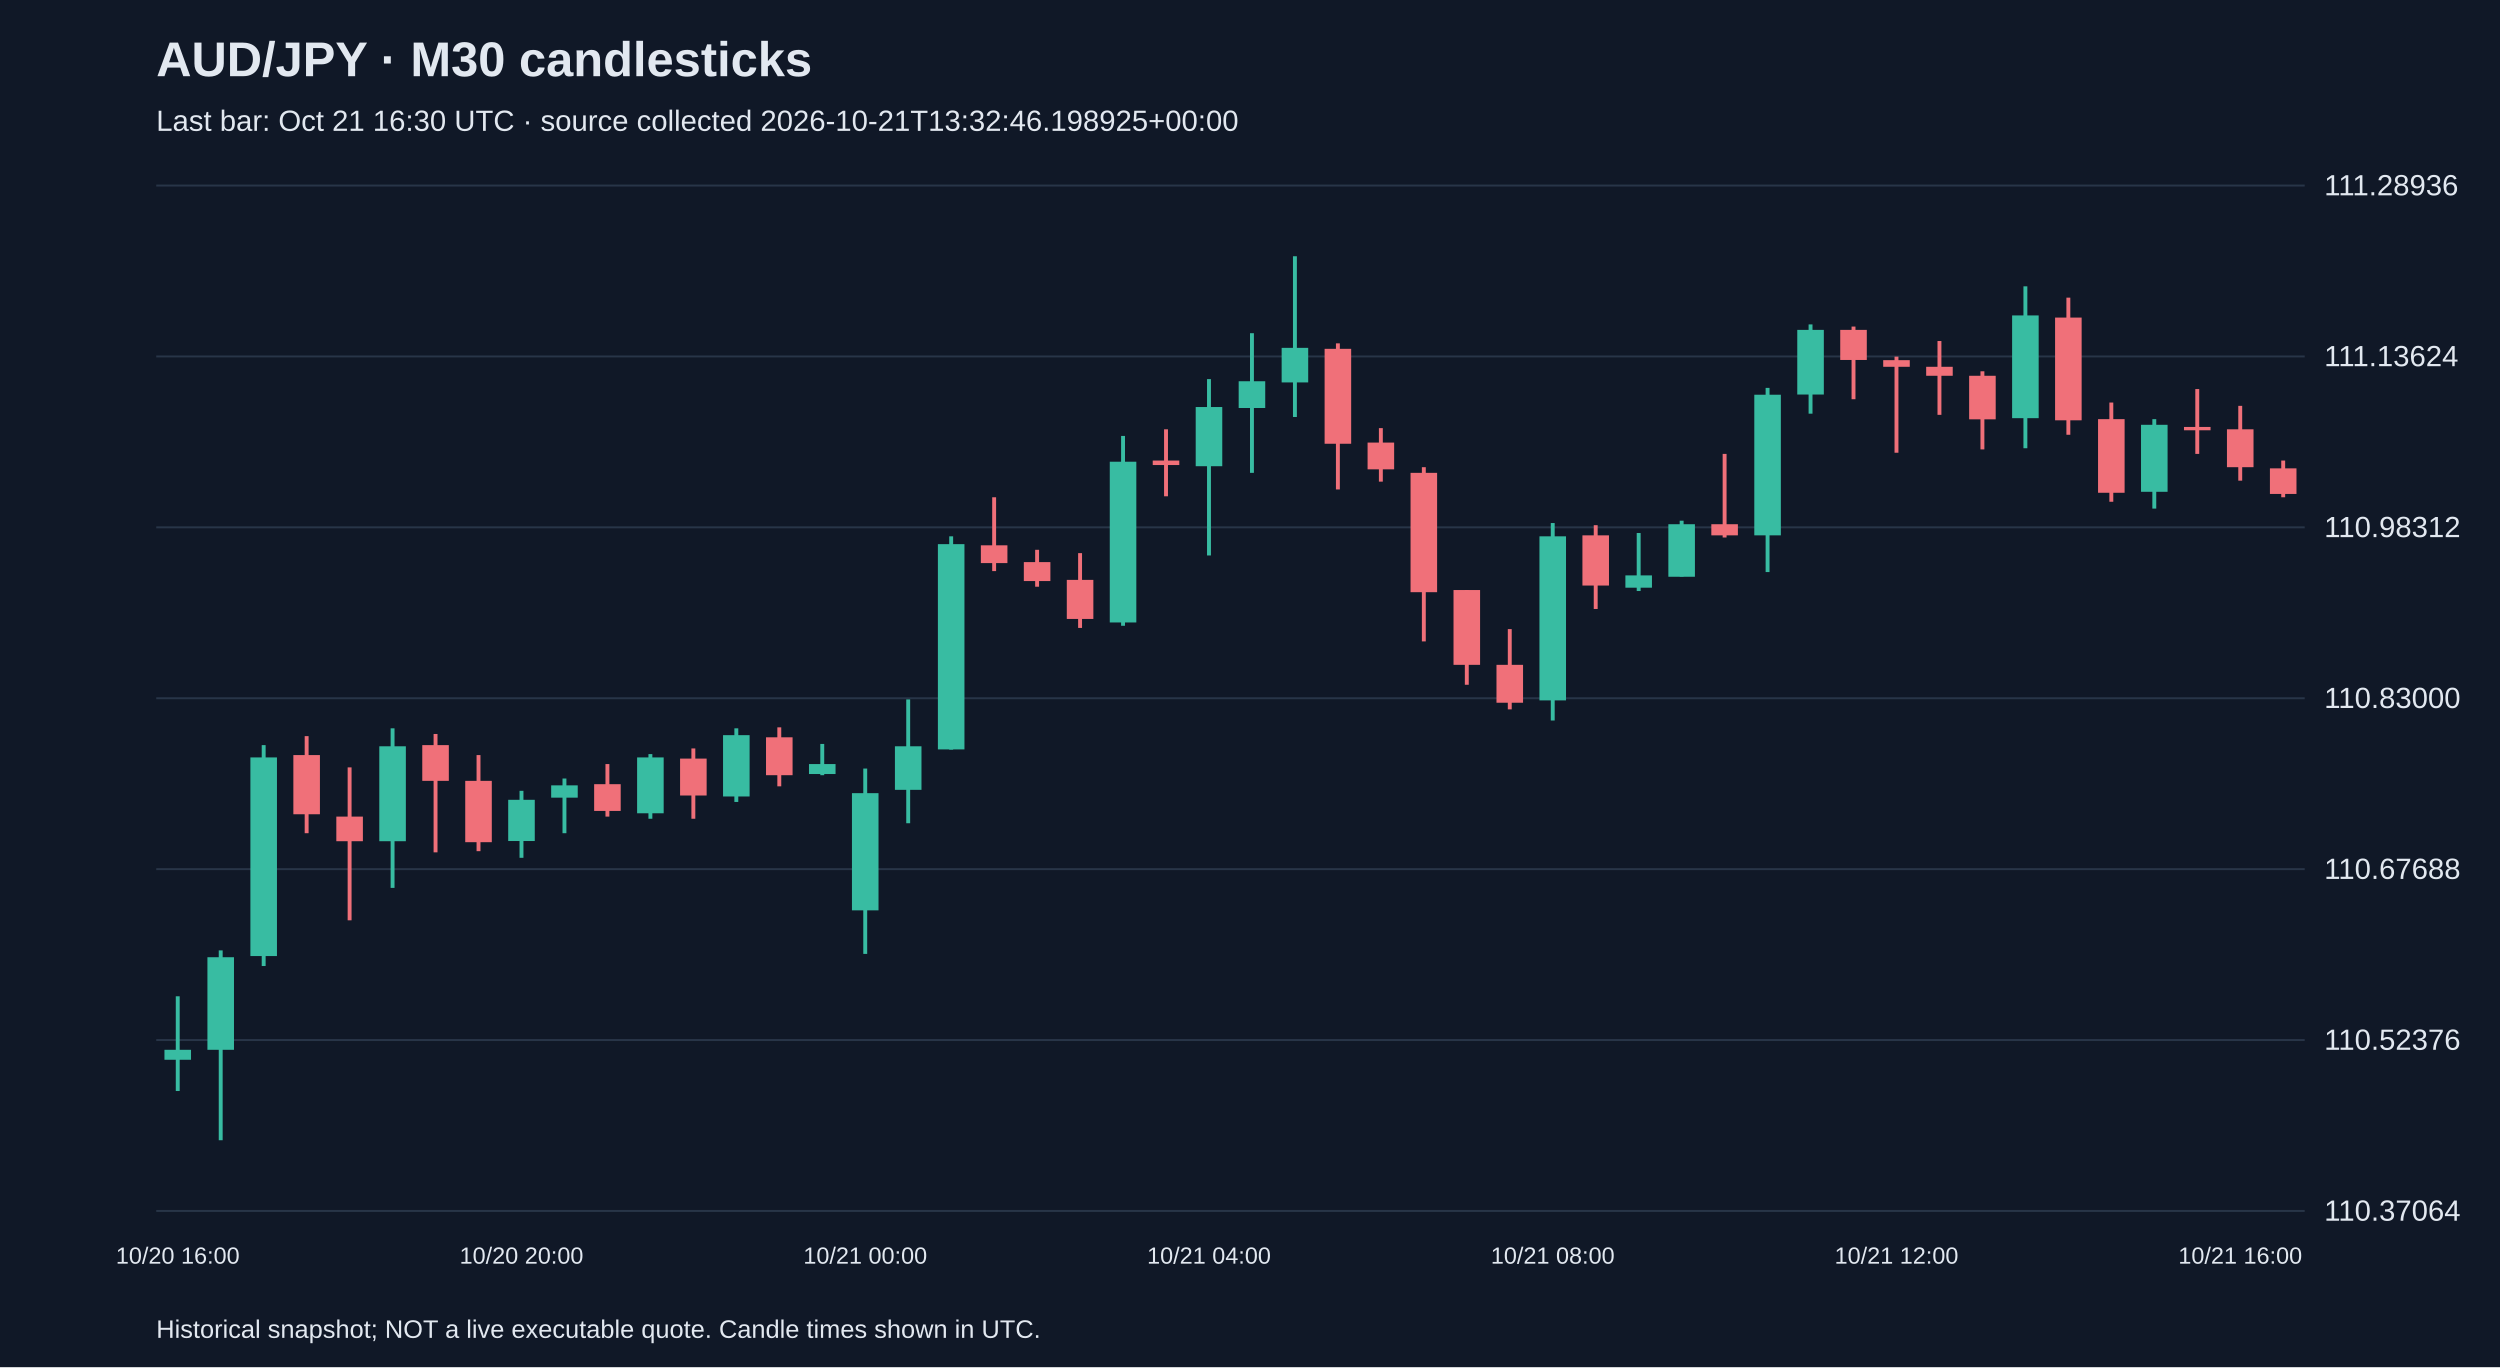
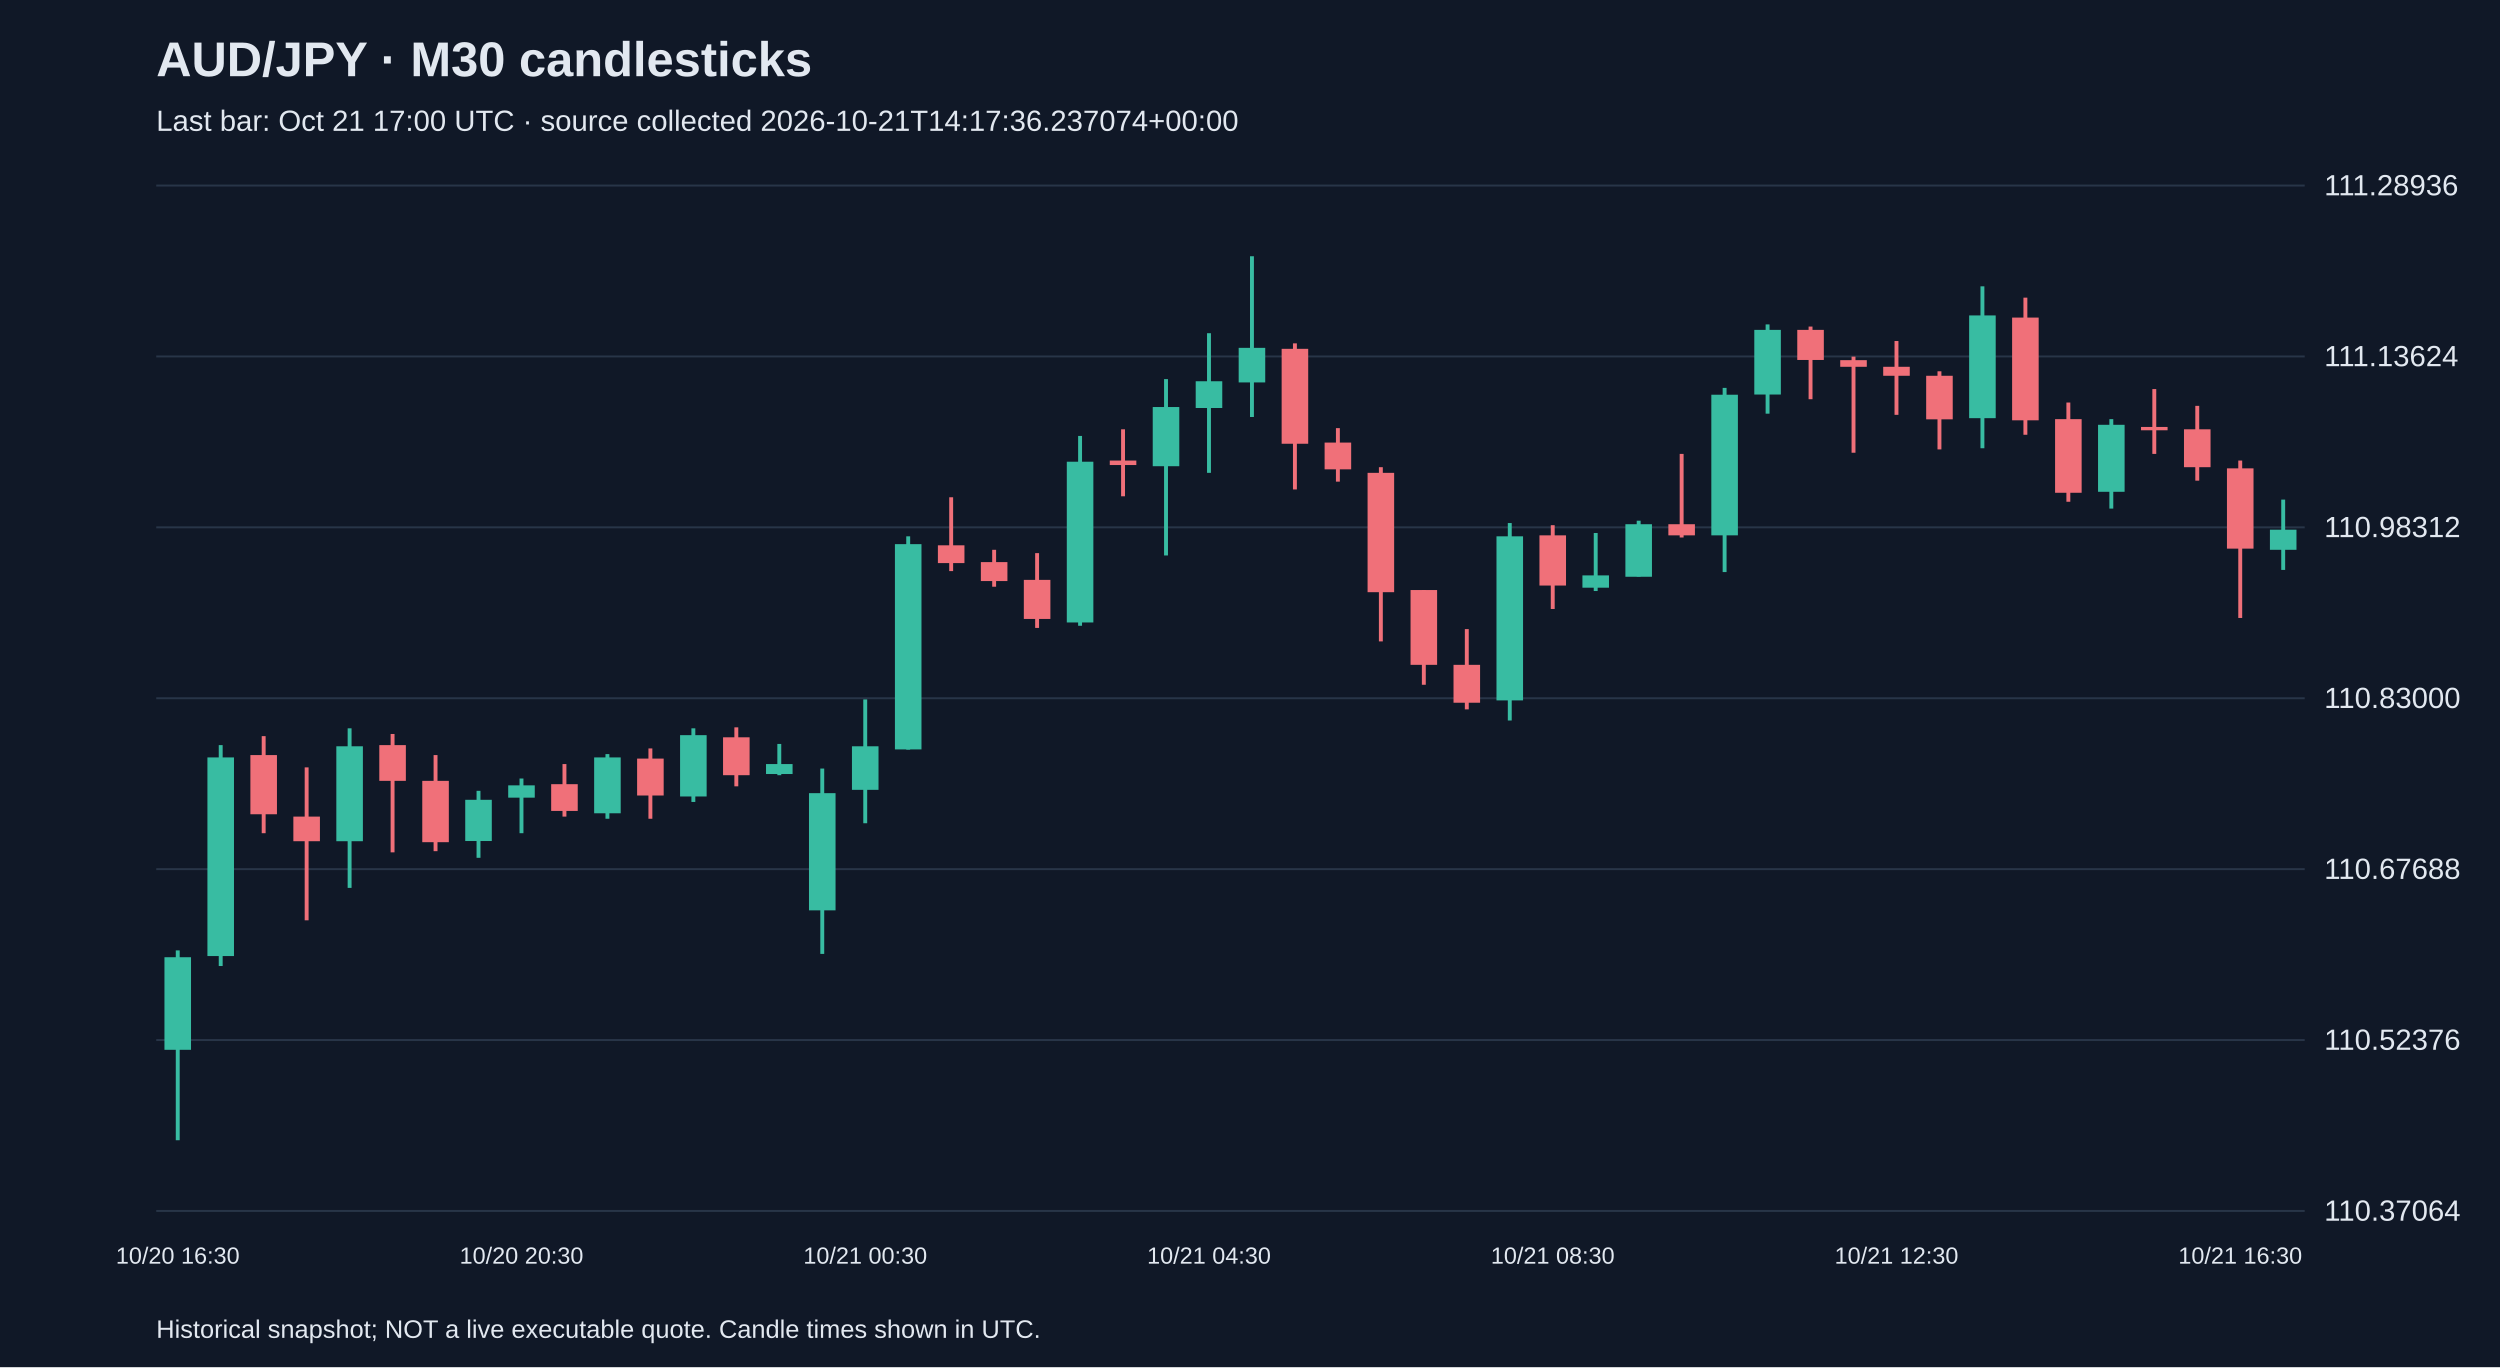
<svg xmlns="http://www.w3.org/2000/svg" viewBox="0 0 1280 700">
  <rect width="100%" height="100%" fill="#101827" />
  <style>text{font-family:Arial,sans-serif;fill:#e2e8f0}</style>
  <text x="80" y="39" font-size="25" font-weight="bold">AUD/JPY · M30 candlesticks</text>
-   <text x="80" y="67" font-size="15" fill="#a6b1c5">Last bar: Oct 21 16:30 UTC · source collected 2026-10-21T13:32:46.198925+00:00</text>
+   <text x="80" y="67" font-size="15" fill="#a6b1c5">Last bar: Oct 21 17:00 UTC · source collected 2026-10-21T14:17:36.237074+00:00</text>
  <line x1="80" y1="620.0" x2="1180" y2="620.0" stroke="#283548" />
  <text x="1190" y="625.0" font-size="15">110.37064</text>
  <line x1="80" y1="532.5" x2="1180" y2="532.5" stroke="#283548" />
  <text x="1190" y="537.5" font-size="15">110.52376</text>
  <line x1="80" y1="445.0" x2="1180" y2="445.0" stroke="#283548" />
  <text x="1190" y="450.0" font-size="15">110.67688</text>
  <line x1="80" y1="357.5" x2="1180" y2="357.5" stroke="#283548" />
  <text x="1190" y="362.5" font-size="15">110.83000</text>
  <line x1="80" y1="270.0" x2="1180" y2="270.0" stroke="#283548" />
  <text x="1190" y="275.0" font-size="15">110.98312</text>
  <line x1="80" y1="182.5" x2="1180" y2="182.5" stroke="#283548" />
  <text x="1190" y="187.5" font-size="15">111.13624</text>
  <line x1="80" y1="95.0" x2="1180" y2="95.0" stroke="#283548" />
  <text x="1190" y="100.0" font-size="15">111.28936</text>
-   <line x1="91.0" y1="510.1" x2="91.0" y2="558.6" stroke="#38bca2" stroke-width="2" />
-   <rect x="84.2" y="537.5" width="13.6" height="5.1" fill="#38bca2" />
-   <text x="91.0" y="647" text-anchor="middle" font-size="12">10/20 16:00</text>
-   <line x1="113.0" y1="486.6" x2="113.0" y2="583.8" stroke="#38bca2" stroke-width="2" />
-   <rect x="106.2" y="490.1" width="13.6" height="47.4" fill="#38bca2" />
-   <line x1="135.0" y1="381.5" x2="135.0" y2="494.6" stroke="#38bca2" stroke-width="2" />
-   <rect x="128.2" y="387.8" width="13.6" height="101.7" fill="#38bca2" />
-   <line x1="157.0" y1="376.9" x2="157.0" y2="426.6" stroke="#f07079" stroke-width="2" />
-   <rect x="150.2" y="386.6" width="13.6" height="30.3" fill="#f07079" />
-   <line x1="179.0" y1="392.9" x2="179.0" y2="471.2" stroke="#f07079" stroke-width="2" />
-   <rect x="172.2" y="418.1" width="13.6" height="12.6" fill="#f07079" />
-   <line x1="201.0" y1="372.9" x2="201.0" y2="454.6" stroke="#38bca2" stroke-width="2" />
-   <rect x="194.2" y="382.1" width="13.6" height="48.6" fill="#38bca2" />
-   <line x1="223.0" y1="375.8" x2="223.0" y2="436.4" stroke="#f07079" stroke-width="2" />
-   <rect x="216.2" y="381.5" width="13.6" height="18.3" fill="#f07079" />
-   <line x1="245.0" y1="386.6" x2="245.0" y2="435.8" stroke="#f07079" stroke-width="2" />
-   <rect x="238.2" y="399.8" width="13.6" height="31.4" fill="#f07079" />
-   <line x1="267.0" y1="404.9" x2="267.0" y2="439.2" stroke="#38bca2" stroke-width="2" />
-   <rect x="260.2" y="409.5" width="13.6" height="21.1" fill="#38bca2" />
-   <text x="267.0" y="647" text-anchor="middle" font-size="12">10/20 20:00</text>
-   <line x1="289.0" y1="398.6" x2="289.0" y2="426.6" stroke="#38bca2" stroke-width="2" />
-   <rect x="282.2" y="402.1" width="13.6" height="6.3" fill="#38bca2" />
-   <line x1="311.0" y1="391.2" x2="311.0" y2="418.1" stroke="#f07079" stroke-width="2" />
-   <rect x="304.2" y="401.5" width="13.6" height="13.7" fill="#f07079" />
-   <line x1="333.0" y1="386.1" x2="333.0" y2="419.2" stroke="#38bca2" stroke-width="2" />
-   <rect x="326.2" y="387.8" width="13.6" height="28.6" fill="#38bca2" />
-   <line x1="355.0" y1="383.2" x2="355.0" y2="419.2" stroke="#f07079" stroke-width="2" />
-   <rect x="348.2" y="388.4" width="13.6" height="18.9" fill="#f07079" />
-   <line x1="377.0" y1="372.9" x2="377.0" y2="410.6" stroke="#38bca2" stroke-width="2" />
-   <rect x="370.2" y="376.4" width="13.6" height="31.4" fill="#38bca2" />
-   <line x1="399.0" y1="372.4" x2="399.0" y2="402.6" stroke="#f07079" stroke-width="2" />
-   <rect x="392.2" y="377.5" width="13.6" height="19.4" fill="#f07079" />
-   <line x1="421.0" y1="380.9" x2="421.0" y2="396.9" stroke="#38bca2" stroke-width="2" />
-   <rect x="414.2" y="391.2" width="13.6" height="5.1" fill="#38bca2" />
-   <line x1="443.0" y1="393.5" x2="443.0" y2="488.4" stroke="#38bca2" stroke-width="2" />
-   <rect x="436.2" y="406.1" width="13.6" height="60.0" fill="#38bca2" />
-   <text x="443.0" y="647" text-anchor="middle" font-size="12">10/21 00:00</text>
-   <line x1="465.0" y1="358.1" x2="465.0" y2="421.5" stroke="#38bca2" stroke-width="2" />
-   <rect x="458.2" y="382.1" width="13.6" height="22.3" fill="#38bca2" />
-   <line x1="487.0" y1="274.6" x2="487.0" y2="383.8" stroke="#38bca2" stroke-width="2" />
-   <rect x="480.2" y="278.6" width="13.6" height="105.1" fill="#38bca2" />
-   <line x1="509.0" y1="254.6" x2="509.0" y2="292.4" stroke="#f07079" stroke-width="2" />
-   <rect x="502.2" y="279.2" width="13.6" height="9.1" fill="#f07079" />
-   <line x1="531.0" y1="281.5" x2="531.0" y2="300.4" stroke="#f07079" stroke-width="2" />
-   <rect x="524.2" y="287.8" width="13.6" height="9.7" fill="#f07079" />
-   <line x1="553.0" y1="283.2" x2="553.0" y2="321.5" stroke="#f07079" stroke-width="2" />
-   <rect x="546.2" y="296.9" width="13.6" height="20.0" fill="#f07079" />
-   <line x1="575.0" y1="223.2" x2="575.0" y2="320.4" stroke="#38bca2" stroke-width="2" />
-   <rect x="568.2" y="236.4" width="13.6" height="82.3" fill="#38bca2" />
-   <line x1="597.0" y1="219.8" x2="597.0" y2="254.1" stroke="#f07079" stroke-width="2" />
-   <rect x="590.2" y="235.8" width="13.6" height="2.3" fill="#f07079" />
-   <line x1="619.0" y1="194.1" x2="619.0" y2="284.4" stroke="#38bca2" stroke-width="2" />
-   <rect x="612.2" y="208.4" width="13.6" height="30.3" fill="#38bca2" />
-   <text x="619.0" y="647" text-anchor="middle" font-size="12">10/21 04:00</text>
-   <line x1="641.0" y1="170.6" x2="641.0" y2="242.1" stroke="#38bca2" stroke-width="2" />
-   <rect x="634.2" y="195.2" width="13.6" height="13.7" fill="#38bca2" />
-   <line x1="663.0" y1="131.2" x2="663.0" y2="213.5" stroke="#38bca2" stroke-width="2" />
-   <rect x="656.2" y="178.1" width="13.6" height="17.7" fill="#38bca2" />
-   <line x1="685.0" y1="175.8" x2="685.0" y2="250.6" stroke="#f07079" stroke-width="2" />
-   <rect x="678.2" y="178.6" width="13.6" height="48.6" fill="#f07079" />
-   <line x1="707.0" y1="219.2" x2="707.0" y2="246.6" stroke="#f07079" stroke-width="2" />
-   <rect x="700.2" y="226.6" width="13.6" height="13.7" fill="#f07079" />
-   <line x1="729.0" y1="239.2" x2="729.0" y2="328.4" stroke="#f07079" stroke-width="2" />
-   <rect x="722.2" y="242.1" width="13.6" height="61.1" fill="#f07079" />
-   <line x1="751.0" y1="302.1" x2="751.0" y2="350.6" stroke="#f07079" stroke-width="2" />
-   <rect x="744.2" y="302.1" width="13.6" height="38.3" fill="#f07079" />
-   <line x1="773.0" y1="322.1" x2="773.0" y2="363.2" stroke="#f07079" stroke-width="2" />
-   <rect x="766.2" y="340.4" width="13.6" height="19.4" fill="#f07079" />
-   <line x1="795.0" y1="267.8" x2="795.0" y2="368.9" stroke="#38bca2" stroke-width="2" />
-   <rect x="788.2" y="274.6" width="13.6" height="84.0" fill="#38bca2" />
-   <text x="795.0" y="647" text-anchor="middle" font-size="12">10/21 08:00</text>
-   <line x1="817.0" y1="268.9" x2="817.0" y2="311.8" stroke="#f07079" stroke-width="2" />
-   <rect x="810.2" y="274.1" width="13.6" height="25.7" fill="#f07079" />
-   <line x1="839.0" y1="272.9" x2="839.0" y2="302.6" stroke="#38bca2" stroke-width="2" />
-   <rect x="832.2" y="294.6" width="13.6" height="6.3" fill="#38bca2" />
-   <line x1="861.0" y1="266.6" x2="861.0" y2="295.2" stroke="#38bca2" stroke-width="2" />
-   <rect x="854.2" y="268.4" width="13.6" height="26.9" fill="#38bca2" />
-   <line x1="883.0" y1="232.4" x2="883.0" y2="275.2" stroke="#f07079" stroke-width="2" />
-   <rect x="876.2" y="268.4" width="13.6" height="5.7" fill="#f07079" />
-   <line x1="905.0" y1="198.6" x2="905.0" y2="292.9" stroke="#38bca2" stroke-width="2" />
-   <rect x="898.2" y="202.1" width="13.6" height="72.0" fill="#38bca2" />
-   <line x1="927.0" y1="166.1" x2="927.0" y2="211.8" stroke="#38bca2" stroke-width="2" />
-   <rect x="920.2" y="168.9" width="13.6" height="33.1" fill="#38bca2" />
-   <line x1="949.0" y1="167.2" x2="949.0" y2="204.4" stroke="#f07079" stroke-width="2" />
-   <rect x="942.2" y="168.9" width="13.6" height="15.4" fill="#f07079" />
-   <line x1="971.0" y1="182.6" x2="971.0" y2="231.8" stroke="#f07079" stroke-width="2" />
-   <rect x="964.2" y="184.4" width="13.6" height="3.4" fill="#f07079" />
-   <text x="971.0" y="647" text-anchor="middle" font-size="12">10/21 12:00</text>
-   <line x1="993.0" y1="174.6" x2="993.0" y2="212.4" stroke="#f07079" stroke-width="2" />
-   <rect x="986.2" y="187.8" width="13.6" height="4.6" fill="#f07079" />
-   <line x1="1015.0" y1="190.1" x2="1015.0" y2="230.1" stroke="#f07079" stroke-width="2" />
-   <rect x="1008.2" y="192.4" width="13.6" height="22.3" fill="#f07079" />
-   <line x1="1037.0" y1="146.6" x2="1037.0" y2="229.5" stroke="#38bca2" stroke-width="2" />
-   <rect x="1030.2" y="161.5" width="13.6" height="52.6" fill="#38bca2" />
-   <line x1="1059.0" y1="152.4" x2="1059.0" y2="222.6" stroke="#f07079" stroke-width="2" />
-   <rect x="1052.2" y="162.6" width="13.6" height="52.6" fill="#f07079" />
-   <line x1="1081.0" y1="206.1" x2="1081.0" y2="256.9" stroke="#f07079" stroke-width="2" />
-   <rect x="1074.2" y="214.6" width="13.6" height="37.7" fill="#f07079" />
-   <line x1="1103.0" y1="214.6" x2="1103.0" y2="260.4" stroke="#38bca2" stroke-width="2" />
-   <rect x="1096.2" y="217.5" width="13.6" height="34.3" fill="#38bca2" />
-   <line x1="1125.0" y1="199.2" x2="1125.0" y2="232.4" stroke="#f07079" stroke-width="2" />
-   <rect x="1118.2" y="218.6" width="13.6" height="1.7" fill="#f07079" />
-   <line x1="1147.0" y1="207.8" x2="1147.0" y2="246.1" stroke="#f07079" stroke-width="2" />
-   <rect x="1140.2" y="219.8" width="13.6" height="19.4" fill="#f07079" />
-   <text x="1147.0" y="647" text-anchor="middle" font-size="12">10/21 16:00</text>
-   <line x1="1169.0" y1="235.8" x2="1169.0" y2="254.6" stroke="#f07079" stroke-width="2" />
-   <rect x="1162.2" y="239.8" width="13.6" height="13.1" fill="#f07079" />
+   <line x1="91.0" y1="486.6" x2="91.0" y2="583.8" stroke="#38bca2" stroke-width="2" />
+   <rect x="84.2" y="490.1" width="13.6" height="47.4" fill="#38bca2" />
+   <text x="91.0" y="647" text-anchor="middle" font-size="12">10/20 16:30</text>
+   <line x1="113.0" y1="381.5" x2="113.0" y2="494.6" stroke="#38bca2" stroke-width="2" />
+   <rect x="106.2" y="387.8" width="13.6" height="101.7" fill="#38bca2" />
+   <line x1="135.0" y1="376.9" x2="135.0" y2="426.6" stroke="#f07079" stroke-width="2" />
+   <rect x="128.2" y="386.6" width="13.6" height="30.3" fill="#f07079" />
+   <line x1="157.0" y1="392.9" x2="157.0" y2="471.2" stroke="#f07079" stroke-width="2" />
+   <rect x="150.2" y="418.1" width="13.6" height="12.6" fill="#f07079" />
+   <line x1="179.0" y1="372.9" x2="179.0" y2="454.6" stroke="#38bca2" stroke-width="2" />
+   <rect x="172.2" y="382.1" width="13.6" height="48.6" fill="#38bca2" />
+   <line x1="201.0" y1="375.8" x2="201.0" y2="436.4" stroke="#f07079" stroke-width="2" />
+   <rect x="194.2" y="381.5" width="13.6" height="18.3" fill="#f07079" />
+   <line x1="223.0" y1="386.6" x2="223.0" y2="435.8" stroke="#f07079" stroke-width="2" />
+   <rect x="216.2" y="399.8" width="13.6" height="31.4" fill="#f07079" />
+   <line x1="245.0" y1="404.9" x2="245.0" y2="439.2" stroke="#38bca2" stroke-width="2" />
+   <rect x="238.2" y="409.5" width="13.6" height="21.1" fill="#38bca2" />
+   <line x1="267.0" y1="398.6" x2="267.0" y2="426.6" stroke="#38bca2" stroke-width="2" />
+   <rect x="260.2" y="402.1" width="13.6" height="6.3" fill="#38bca2" />
+   <text x="267.0" y="647" text-anchor="middle" font-size="12">10/20 20:30</text>
+   <line x1="289.0" y1="391.2" x2="289.0" y2="418.1" stroke="#f07079" stroke-width="2" />
+   <rect x="282.2" y="401.5" width="13.6" height="13.7" fill="#f07079" />
+   <line x1="311.0" y1="386.1" x2="311.0" y2="419.2" stroke="#38bca2" stroke-width="2" />
+   <rect x="304.2" y="387.8" width="13.6" height="28.6" fill="#38bca2" />
+   <line x1="333.0" y1="383.2" x2="333.0" y2="419.2" stroke="#f07079" stroke-width="2" />
+   <rect x="326.2" y="388.4" width="13.6" height="18.9" fill="#f07079" />
+   <line x1="355.0" y1="372.9" x2="355.0" y2="410.6" stroke="#38bca2" stroke-width="2" />
+   <rect x="348.2" y="376.4" width="13.6" height="31.4" fill="#38bca2" />
+   <line x1="377.0" y1="372.4" x2="377.0" y2="402.6" stroke="#f07079" stroke-width="2" />
+   <rect x="370.2" y="377.5" width="13.6" height="19.4" fill="#f07079" />
+   <line x1="399.0" y1="380.9" x2="399.0" y2="396.9" stroke="#38bca2" stroke-width="2" />
+   <rect x="392.2" y="391.2" width="13.6" height="5.1" fill="#38bca2" />
+   <line x1="421.0" y1="393.5" x2="421.0" y2="488.4" stroke="#38bca2" stroke-width="2" />
+   <rect x="414.2" y="406.1" width="13.6" height="60.0" fill="#38bca2" />
+   <line x1="443.0" y1="358.1" x2="443.0" y2="421.5" stroke="#38bca2" stroke-width="2" />
+   <rect x="436.2" y="382.1" width="13.6" height="22.3" fill="#38bca2" />
+   <text x="443.0" y="647" text-anchor="middle" font-size="12">10/21 00:30</text>
+   <line x1="465.0" y1="274.6" x2="465.0" y2="383.8" stroke="#38bca2" stroke-width="2" />
+   <rect x="458.2" y="278.6" width="13.6" height="105.1" fill="#38bca2" />
+   <line x1="487.0" y1="254.6" x2="487.0" y2="292.4" stroke="#f07079" stroke-width="2" />
+   <rect x="480.2" y="279.2" width="13.6" height="9.1" fill="#f07079" />
+   <line x1="509.0" y1="281.5" x2="509.0" y2="300.4" stroke="#f07079" stroke-width="2" />
+   <rect x="502.2" y="287.8" width="13.6" height="9.7" fill="#f07079" />
+   <line x1="531.0" y1="283.2" x2="531.0" y2="321.5" stroke="#f07079" stroke-width="2" />
+   <rect x="524.2" y="296.9" width="13.6" height="20.0" fill="#f07079" />
+   <line x1="553.0" y1="223.2" x2="553.0" y2="320.4" stroke="#38bca2" stroke-width="2" />
+   <rect x="546.2" y="236.4" width="13.6" height="82.3" fill="#38bca2" />
+   <line x1="575.0" y1="219.8" x2="575.0" y2="254.1" stroke="#f07079" stroke-width="2" />
+   <rect x="568.2" y="235.8" width="13.6" height="2.3" fill="#f07079" />
+   <line x1="597.0" y1="194.1" x2="597.0" y2="284.4" stroke="#38bca2" stroke-width="2" />
+   <rect x="590.2" y="208.4" width="13.6" height="30.3" fill="#38bca2" />
+   <line x1="619.0" y1="170.6" x2="619.0" y2="242.1" stroke="#38bca2" stroke-width="2" />
+   <rect x="612.2" y="195.2" width="13.6" height="13.7" fill="#38bca2" />
+   <text x="619.0" y="647" text-anchor="middle" font-size="12">10/21 04:30</text>
+   <line x1="641.0" y1="131.2" x2="641.0" y2="213.5" stroke="#38bca2" stroke-width="2" />
+   <rect x="634.2" y="178.1" width="13.6" height="17.7" fill="#38bca2" />
+   <line x1="663.0" y1="175.8" x2="663.0" y2="250.6" stroke="#f07079" stroke-width="2" />
+   <rect x="656.2" y="178.6" width="13.6" height="48.6" fill="#f07079" />
+   <line x1="685.0" y1="219.2" x2="685.0" y2="246.6" stroke="#f07079" stroke-width="2" />
+   <rect x="678.2" y="226.6" width="13.6" height="13.7" fill="#f07079" />
+   <line x1="707.0" y1="239.2" x2="707.0" y2="328.4" stroke="#f07079" stroke-width="2" />
+   <rect x="700.2" y="242.1" width="13.6" height="61.1" fill="#f07079" />
+   <line x1="729.0" y1="302.1" x2="729.0" y2="350.6" stroke="#f07079" stroke-width="2" />
+   <rect x="722.2" y="302.1" width="13.6" height="38.3" fill="#f07079" />
+   <line x1="751.0" y1="322.1" x2="751.0" y2="363.2" stroke="#f07079" stroke-width="2" />
+   <rect x="744.2" y="340.4" width="13.6" height="19.4" fill="#f07079" />
+   <line x1="773.0" y1="267.8" x2="773.0" y2="368.9" stroke="#38bca2" stroke-width="2" />
+   <rect x="766.2" y="274.6" width="13.6" height="84.0" fill="#38bca2" />
+   <line x1="795.0" y1="268.9" x2="795.0" y2="311.8" stroke="#f07079" stroke-width="2" />
+   <rect x="788.2" y="274.1" width="13.6" height="25.7" fill="#f07079" />
+   <text x="795.0" y="647" text-anchor="middle" font-size="12">10/21 08:30</text>
+   <line x1="817.0" y1="272.9" x2="817.0" y2="302.6" stroke="#38bca2" stroke-width="2" />
+   <rect x="810.2" y="294.6" width="13.6" height="6.3" fill="#38bca2" />
+   <line x1="839.0" y1="266.6" x2="839.0" y2="295.2" stroke="#38bca2" stroke-width="2" />
+   <rect x="832.2" y="268.4" width="13.6" height="26.9" fill="#38bca2" />
+   <line x1="861.0" y1="232.4" x2="861.0" y2="275.2" stroke="#f07079" stroke-width="2" />
+   <rect x="854.2" y="268.4" width="13.6" height="5.7" fill="#f07079" />
+   <line x1="883.0" y1="198.6" x2="883.0" y2="292.9" stroke="#38bca2" stroke-width="2" />
+   <rect x="876.2" y="202.1" width="13.6" height="72.0" fill="#38bca2" />
+   <line x1="905.0" y1="166.1" x2="905.0" y2="211.8" stroke="#38bca2" stroke-width="2" />
+   <rect x="898.2" y="168.9" width="13.6" height="33.1" fill="#38bca2" />
+   <line x1="927.0" y1="167.2" x2="927.0" y2="204.4" stroke="#f07079" stroke-width="2" />
+   <rect x="920.2" y="168.9" width="13.6" height="15.4" fill="#f07079" />
+   <line x1="949.0" y1="182.6" x2="949.0" y2="231.8" stroke="#f07079" stroke-width="2" />
+   <rect x="942.2" y="184.4" width="13.6" height="3.4" fill="#f07079" />
+   <line x1="971.0" y1="174.6" x2="971.0" y2="212.4" stroke="#f07079" stroke-width="2" />
+   <rect x="964.2" y="187.8" width="13.6" height="4.6" fill="#f07079" />
+   <text x="971.0" y="647" text-anchor="middle" font-size="12">10/21 12:30</text>
+   <line x1="993.0" y1="190.1" x2="993.0" y2="230.1" stroke="#f07079" stroke-width="2" />
+   <rect x="986.2" y="192.4" width="13.6" height="22.3" fill="#f07079" />
+   <line x1="1015.0" y1="146.6" x2="1015.0" y2="229.5" stroke="#38bca2" stroke-width="2" />
+   <rect x="1008.2" y="161.5" width="13.6" height="52.6" fill="#38bca2" />
+   <line x1="1037.0" y1="152.4" x2="1037.0" y2="222.6" stroke="#f07079" stroke-width="2" />
+   <rect x="1030.2" y="162.6" width="13.6" height="52.6" fill="#f07079" />
+   <line x1="1059.0" y1="206.1" x2="1059.0" y2="256.9" stroke="#f07079" stroke-width="2" />
+   <rect x="1052.2" y="214.6" width="13.6" height="37.7" fill="#f07079" />
+   <line x1="1081.0" y1="214.6" x2="1081.0" y2="260.4" stroke="#38bca2" stroke-width="2" />
+   <rect x="1074.2" y="217.5" width="13.6" height="34.3" fill="#38bca2" />
+   <line x1="1103.0" y1="199.2" x2="1103.0" y2="232.4" stroke="#f07079" stroke-width="2" />
+   <rect x="1096.2" y="218.6" width="13.6" height="1.7" fill="#f07079" />
+   <line x1="1125.0" y1="207.8" x2="1125.0" y2="246.1" stroke="#f07079" stroke-width="2" />
+   <rect x="1118.2" y="219.8" width="13.6" height="19.4" fill="#f07079" />
+   <line x1="1147.0" y1="235.8" x2="1147.0" y2="316.4" stroke="#f07079" stroke-width="2" />
+   <rect x="1140.2" y="239.8" width="13.6" height="41.1" fill="#f07079" />
+   <text x="1147.0" y="647" text-anchor="middle" font-size="12">10/21 16:30</text>
+   <line x1="1169.0" y1="255.8" x2="1169.0" y2="291.8" stroke="#38bca2" stroke-width="2" />
+   <rect x="1162.2" y="271.2" width="13.6" height="10.3" fill="#38bca2" />
  <text x="80" y="685" font-size="13">Historical snapshot; NOT a live executable quote. Candle times shown in UTC.</text>
</svg>
